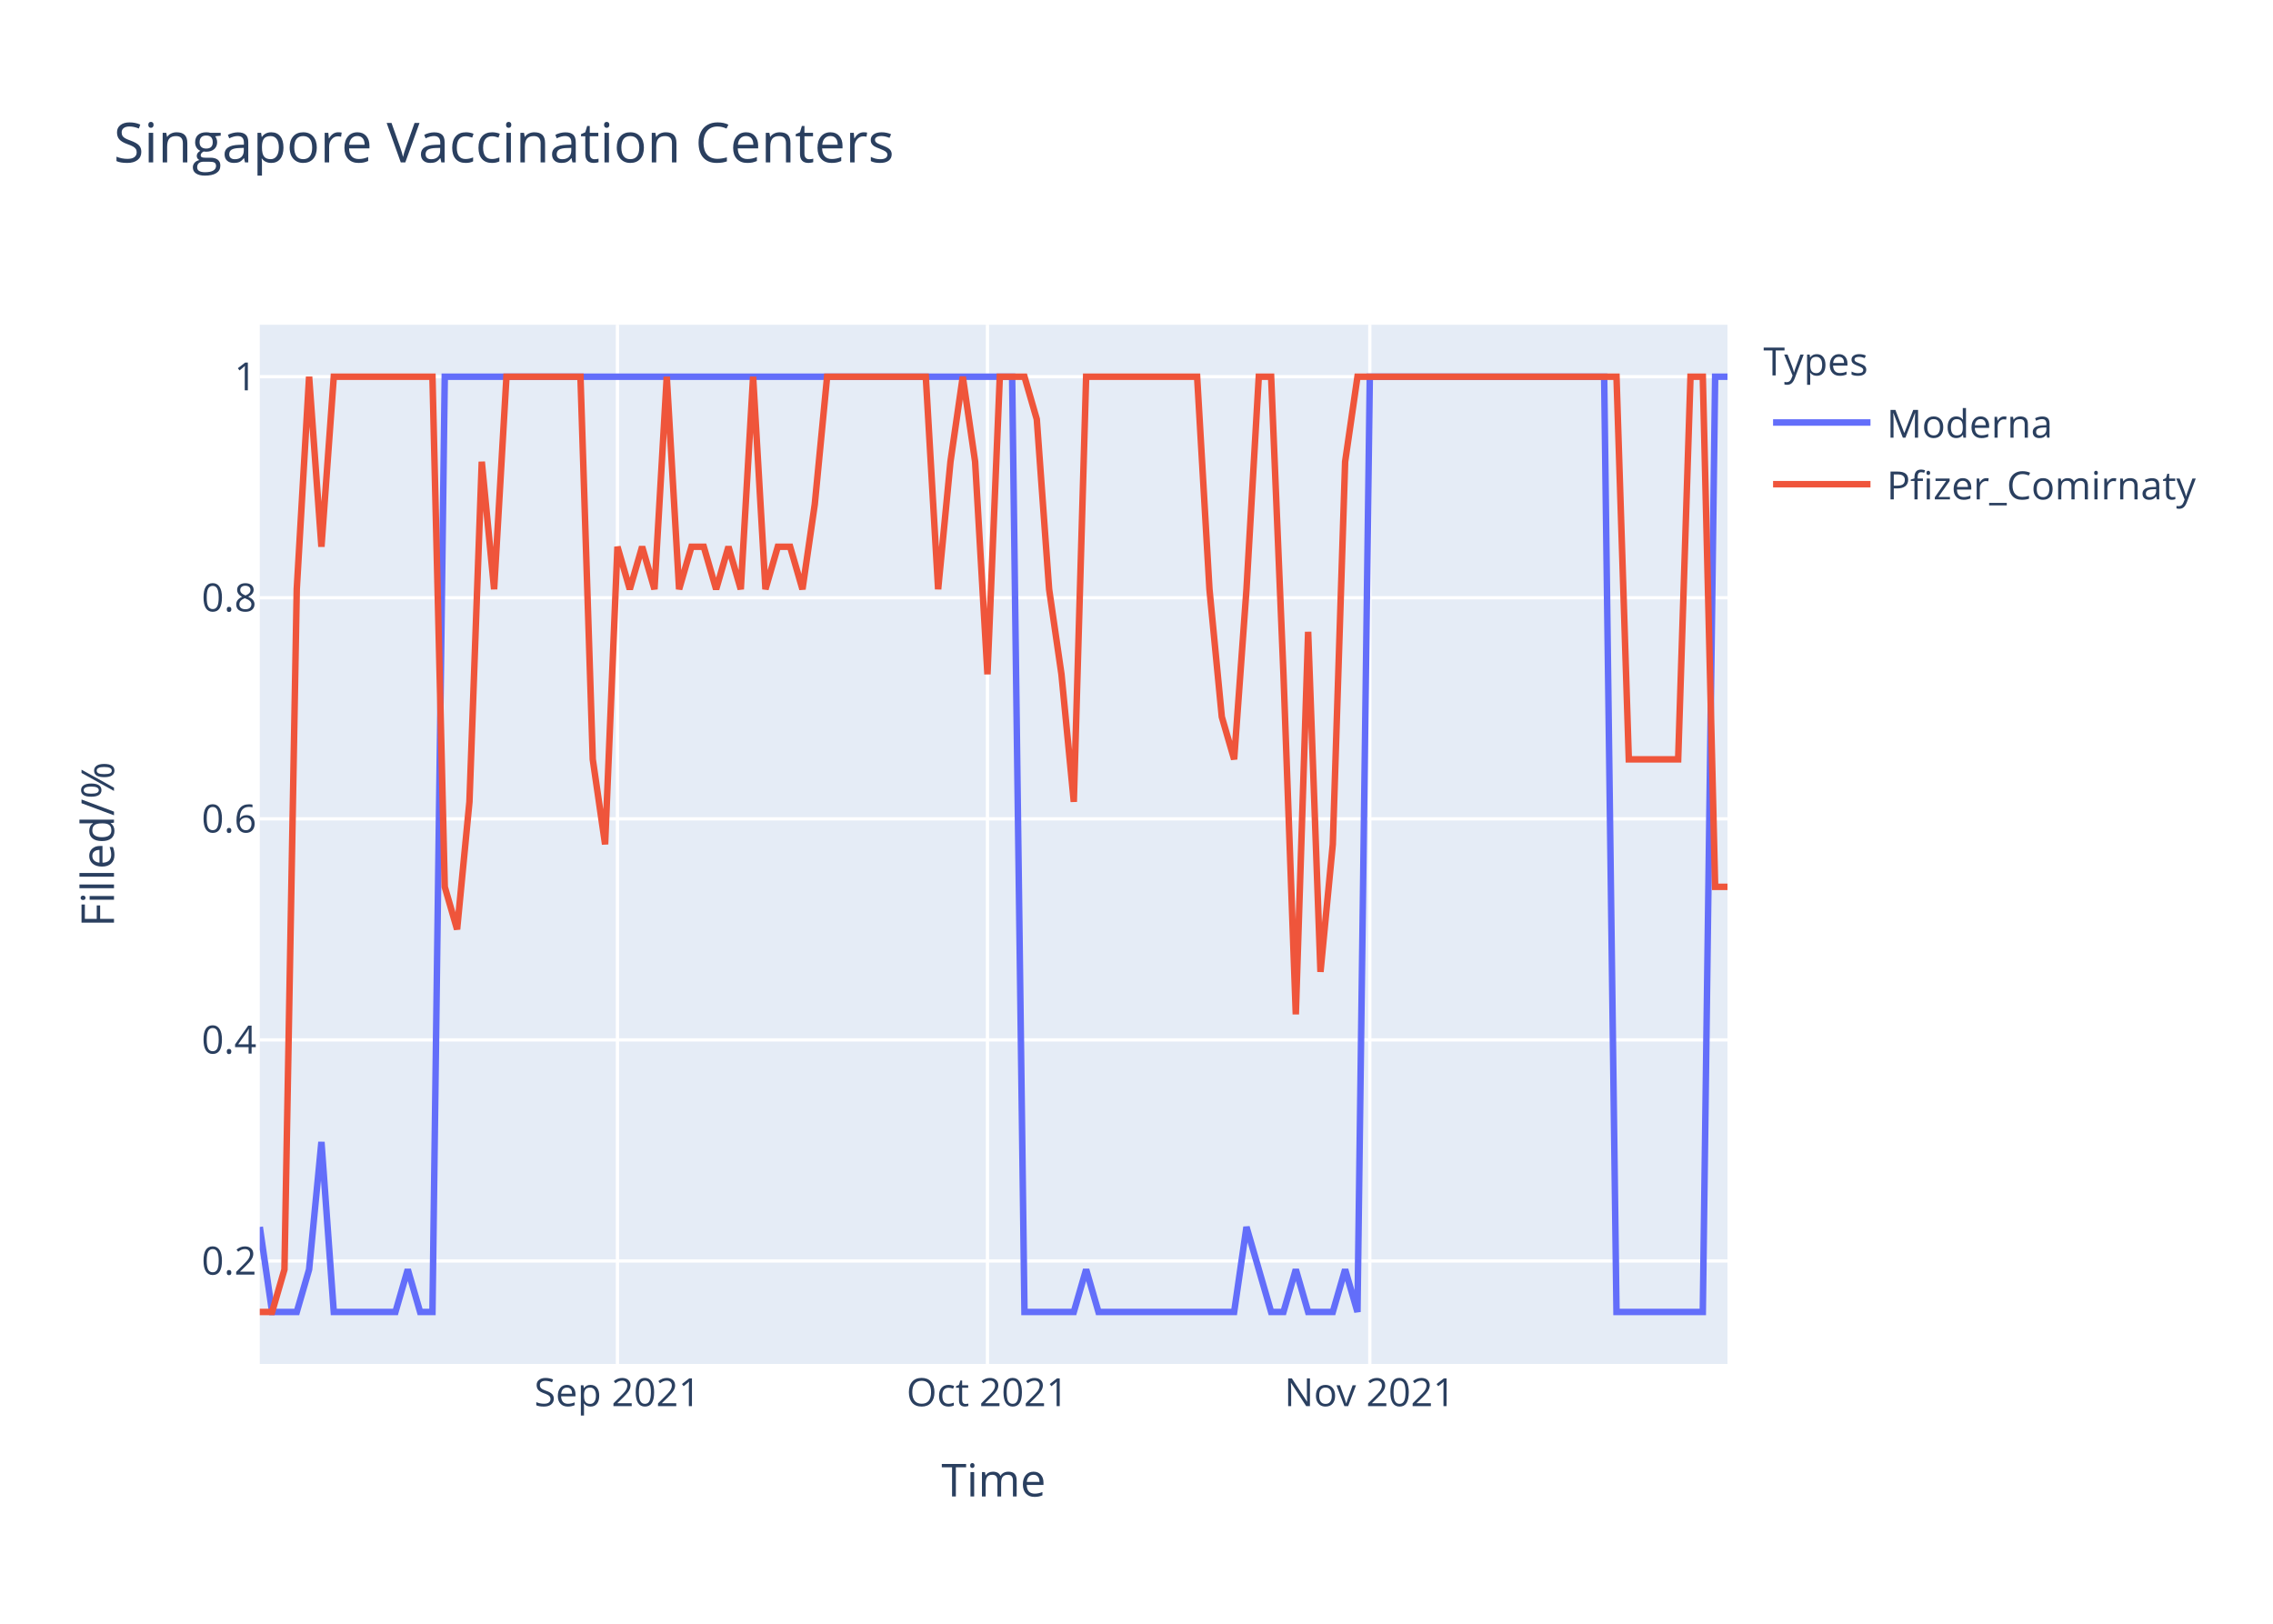
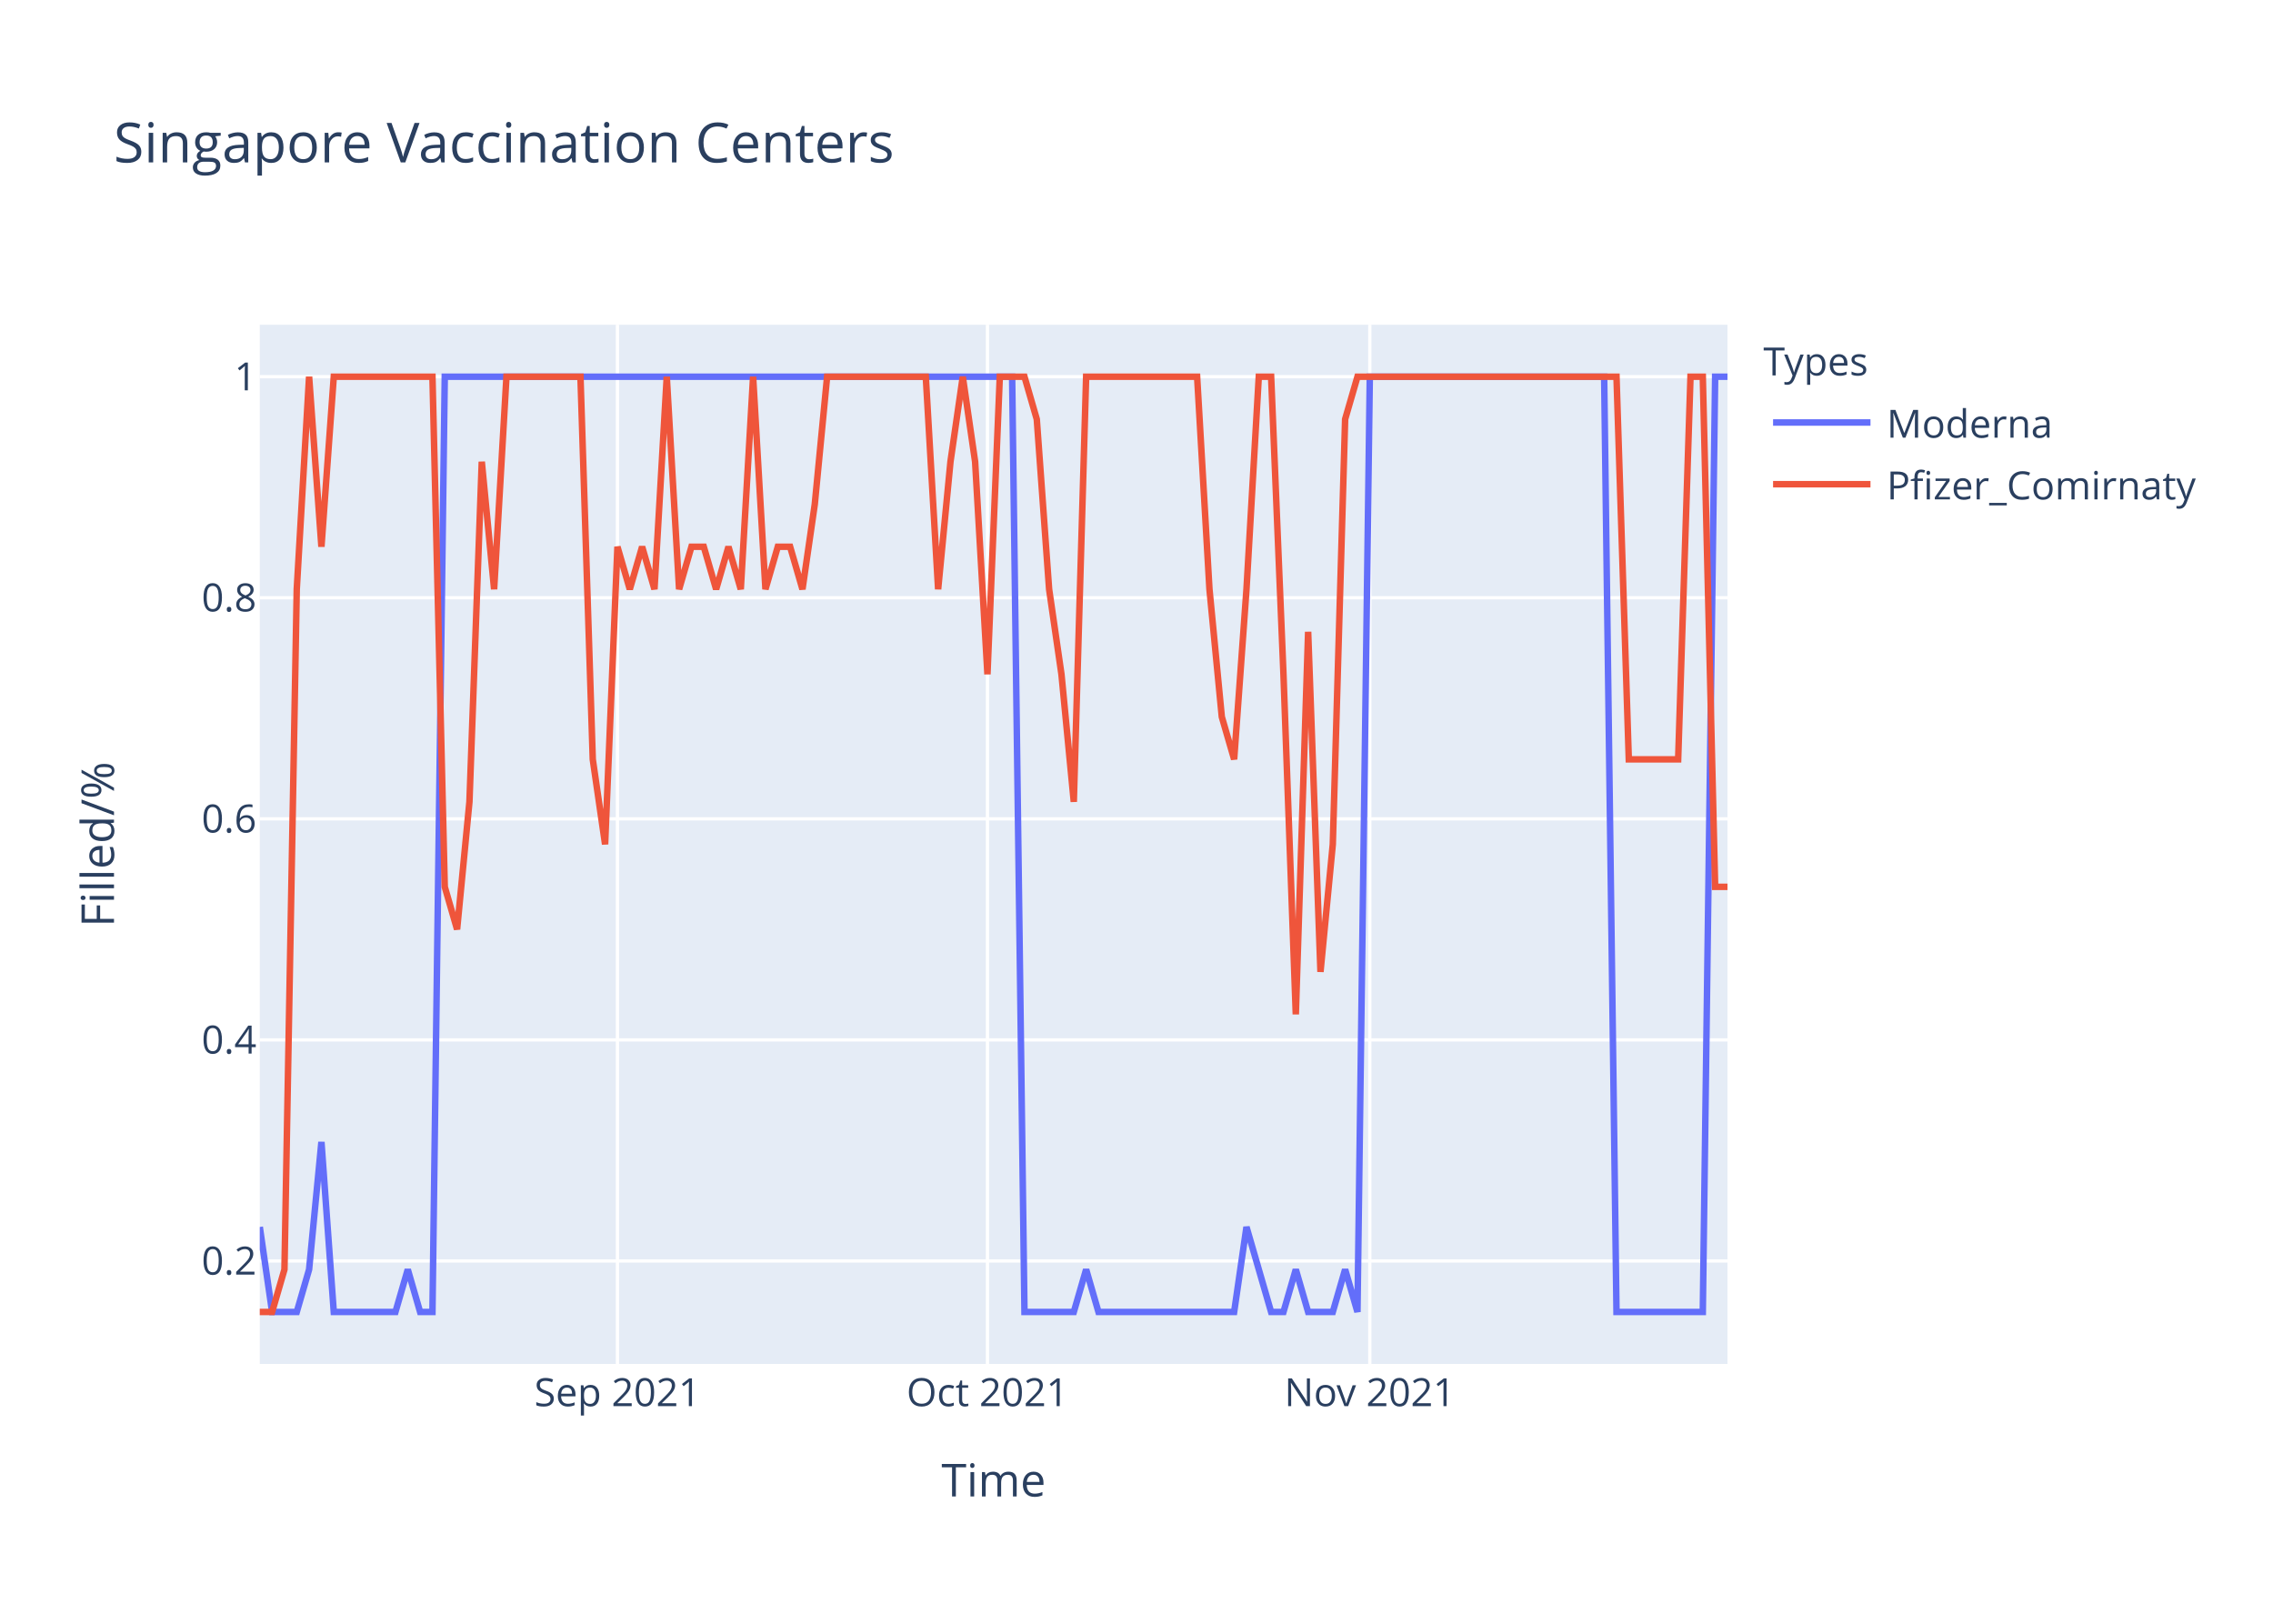
<svg xmlns="http://www.w3.org/2000/svg" class="main-svg" width="700" height="500" style="" viewBox="0 0 700 500">
  <rect x="0" y="0" width="700" height="500" style="fill: rgb(255, 255, 255); fill-opacity: 1;" />
-   <defs id="defs-c519b2">
+   <defs id="defs-5d3c96">
    <g class="clips">
-       <clipPath id="clipc519b2xyplot" class="plotclip">
+       <clipPath id="clip5d3c96xyplot" class="plotclip">
        <rect width="452" height="320" />
      </clipPath>
-       <clipPath class="axesclip" id="clipc519b2x">
+       <clipPath class="axesclip" id="clip5d3c96x">
        <rect x="80" y="0" width="452" height="500" />
      </clipPath>
-       <clipPath class="axesclip" id="clipc519b2y">
+       <clipPath class="axesclip" id="clip5d3c96y">
        <rect x="0" y="100" width="700" height="320" />
      </clipPath>
-       <clipPath class="axesclip" id="clipc519b2xy">
+       <clipPath class="axesclip" id="clip5d3c96xy">
        <rect x="80" y="100" width="452" height="320" />
      </clipPath>
    </g>
    <g class="gradients" />
  </defs>
  <g class="bglayer">
    <rect class="bg" x="80" y="100" width="452" height="320" style="fill: rgb(229, 236, 246); fill-opacity: 1; stroke-width: 0;" />
  </g>
  <g class="layer-below">
    <g class="imagelayer" />
    <g class="shapelayer" />
  </g>
  <g class="cartesianlayer">
    <g class="subplot xy">
      <g class="layer-subplot">
        <g class="shapelayer" />
        <g class="imagelayer" />
      </g>
      <g class="gridlayer">
        <g class="x">
          <path class="xgrid crisp" transform="translate(190.15,0)" d="M0,100v320" style="stroke: rgb(255, 255, 255); stroke-opacity: 1; stroke-width: 1px;" />
          <path class="xgrid crisp" transform="translate(304.1,0)" d="M0,100v320" style="stroke: rgb(255, 255, 255); stroke-opacity: 1; stroke-width: 1px;" />
          <path class="xgrid crisp" transform="translate(421.85,0)" d="M0,100v320" style="stroke: rgb(255, 255, 255); stroke-opacity: 1; stroke-width: 1px;" />
        </g>
        <g class="y">
          <path class="ygrid crisp" transform="translate(0,388.29)" d="M80,0h452" style="stroke: rgb(255, 255, 255); stroke-opacity: 1; stroke-width: 1px;" />
          <path class="ygrid crisp" transform="translate(0,320.22)" d="M80,0h452" style="stroke: rgb(255, 255, 255); stroke-opacity: 1; stroke-width: 1px;" />
          <path class="ygrid crisp" transform="translate(0,252.15)" d="M80,0h452" style="stroke: rgb(255, 255, 255); stroke-opacity: 1; stroke-width: 1px;" />
          <path class="ygrid crisp" transform="translate(0,184.07)" d="M80,0h452" style="stroke: rgb(255, 255, 255); stroke-opacity: 1; stroke-width: 1px;" />
          <path class="ygrid crisp" transform="translate(0,116)" d="M80,0h452" style="stroke: rgb(255, 255, 255); stroke-opacity: 1; stroke-width: 1px;" />
        </g>
      </g>
      <g class="zerolinelayer" />
      <path class="xlines-below" />
      <path class="ylines-below" />
      <g class="overlines-below" />
      <g class="xaxislayer-below" />
      <g class="yaxislayer-below" />
      <g class="overaxes-below" />
-       <g class="plot" transform="translate(80,100)" clip-path="url('#clipc519b2xyplot')">
+       <g class="plot" transform="translate(80,100)" clip-path="url('#clip5d3c96xyplot')">
        <g class="scatterlayer mlayer">
-           <g class="trace scatter traceaf5ded" style="stroke-miterlimit: 2; opacity: 1;">
+           <g class="trace scatter trace0dcd3f" style="stroke-miterlimit: 2; opacity: 1;">
            <g class="fills" />
            <g class="errorbars" />
            <g class="lines">
              <path class="js-line" d="M0,277.82L3.8,304L7.6,304L11.39,304L15.19,290.91L18.99,251.64L22.79,304L41.78,304L45.58,290.91L49.38,304L53.18,304L56.97,16L60.77,16L231.7,16L235.5,304L250.69,304L254.49,290.91L258.29,304L262.08,304L300.07,304L303.87,277.82L311.46,304L315.26,304L319.06,290.91L322.86,304L330.45,304L334.25,290.91L338.05,304L341.85,16L414.02,16L417.82,304L444.4,304L448.2,16L452,16" style="vector-effect: non-scaling-stroke; fill: none; stroke: rgb(99, 110, 250); stroke-opacity: 1; stroke-width: 2px; opacity: 1;" />
            </g>
            <g class="points" />
            <g class="text" />
          </g>
-           <g class="trace scatter tracef3ca47" style="stroke-miterlimit: 2; opacity: 1;">
+           <g class="trace scatter traceb4cc28" style="stroke-miterlimit: 2; opacity: 1;">
            <g class="fills" />
            <g class="errorbars" />
            <g class="lines">
-               <path class="js-line" d="M0,304L3.8,304L7.6,290.91L11.39,81.45L15.19,16L18.99,68.36L22.79,16L53.18,16L56.97,173.09L60.77,186.18L64.57,146.91L68.37,42.18L72.17,81.45L75.97,16L79.76,16L98.76,16L102.55,133.82L106.35,160L110.15,68.36L113.95,81.45L117.75,68.36L121.55,81.45L125.34,16L129.14,81.45L132.94,68.36L136.74,68.36L140.54,81.45L144.34,68.36L148.13,81.45L151.93,16L155.73,81.45L159.53,68.36L163.33,68.36L167.13,81.45L170.92,55.27L174.72,16L178.52,16L205.11,16L208.91,81.45L212.71,42.18L216.5,16L220.3,42.18L224.1,107.64L227.9,16L231.7,16L235.5,16L239.29,29.09L243.09,81.45L246.89,107.64L250.69,146.91L254.49,16L288.67,16L292.47,81.45L296.27,120.73L300.07,133.82L303.87,81.45L307.66,16L311.46,16L315.26,107.64L319.06,212.36L322.86,94.55L326.66,199.27L330.45,160L334.25,42.18L338.05,16L417.82,16L421.61,133.82L436.81,133.82L440.61,16L444.4,16L448.2,173.09L452,173.09" style="vector-effect: non-scaling-stroke; fill: none; stroke: rgb(239, 85, 59); stroke-opacity: 1; stroke-width: 2px; opacity: 1;" />
+               <path class="js-line" d="M0,304L3.8,304L7.6,290.91L11.39,81.45L15.19,16L18.99,68.36L22.79,16L53.18,16L56.97,173.09L60.77,186.18L64.57,146.91L68.37,42.18L72.17,81.45L75.97,16L79.76,16L98.76,16L102.55,133.82L106.35,160L110.15,68.36L113.95,81.45L117.75,68.36L121.55,81.45L125.34,16L129.14,81.45L132.94,68.36L136.74,68.36L140.54,81.45L144.34,68.36L148.13,81.45L151.93,16L155.73,81.45L159.53,68.36L163.33,68.36L167.13,81.45L170.92,55.27L174.72,16L178.52,16L205.11,16L208.91,81.45L212.71,42.18L216.5,16L220.3,42.18L224.1,107.64L227.9,16L231.7,16L235.5,16L239.29,29.09L243.09,81.45L246.89,107.64L250.69,146.91L254.49,16L288.67,16L292.47,81.45L296.27,120.73L300.07,133.82L303.87,81.45L307.66,16L311.46,16L315.26,107.64L319.06,212.36L322.86,94.55L326.66,199.27L330.45,160L334.25,29.09L338.05,16L417.82,16L421.61,133.82L436.81,133.82L440.61,16L444.4,16L448.2,173.09L452,173.09" style="vector-effect: non-scaling-stroke; fill: none; stroke: rgb(239, 85, 59); stroke-opacity: 1; stroke-width: 2px; opacity: 1;" />
            </g>
            <g class="points" />
            <g class="text" />
          </g>
        </g>
      </g>
      <g class="overplot" />
      <path class="xlines-above crisp" d="M0,0" style="fill: none;" />
      <path class="ylines-above crisp" d="M0,0" style="fill: none;" />
      <g class="overlines-above" />
      <g class="xaxislayer-above">
        <g class="xtick">
          <text text-anchor="middle" x="0" y="433" transform="translate(190.15,0)" style="font-family: 'Open Sans', verdana, arial, sans-serif; font-size: 12px; fill: rgb(42, 63, 95); fill-opacity: 1; white-space: pre;">Sep 2021</text>
        </g>
        <g class="xtick">
          <text text-anchor="middle" x="0" y="433" transform="translate(304.1,0)" style="font-family: 'Open Sans', verdana, arial, sans-serif; font-size: 12px; fill: rgb(42, 63, 95); fill-opacity: 1; white-space: pre;">Oct 2021</text>
        </g>
        <g class="xtick">
          <text text-anchor="middle" x="0" y="433" transform="translate(421.85,0)" style="font-family: 'Open Sans', verdana, arial, sans-serif; font-size: 12px; fill: rgb(42, 63, 95); fill-opacity: 1; white-space: pre;">Nov 2021</text>
        </g>
      </g>
      <g class="yaxislayer-above">
        <g class="ytick">
          <text text-anchor="end" x="79" y="4.2" transform="translate(0,388.29)" style="font-family: 'Open Sans', verdana, arial, sans-serif; font-size: 12px; fill: rgb(42, 63, 95); fill-opacity: 1; white-space: pre;">0.2</text>
        </g>
        <g class="ytick">
          <text text-anchor="end" x="79" y="4.2" transform="translate(0,320.22)" style="font-family: 'Open Sans', verdana, arial, sans-serif; font-size: 12px; fill: rgb(42, 63, 95); fill-opacity: 1; white-space: pre;">0.4</text>
        </g>
        <g class="ytick">
          <text text-anchor="end" x="79" y="4.2" transform="translate(0,252.15)" style="font-family: 'Open Sans', verdana, arial, sans-serif; font-size: 12px; fill: rgb(42, 63, 95); fill-opacity: 1; white-space: pre;">0.6</text>
        </g>
        <g class="ytick">
          <text text-anchor="end" x="79" y="4.2" transform="translate(0,184.07)" style="font-family: 'Open Sans', verdana, arial, sans-serif; font-size: 12px; fill: rgb(42, 63, 95); fill-opacity: 1; white-space: pre;">0.8</text>
        </g>
        <g class="ytick">
          <text text-anchor="end" x="79" y="4.2" transform="translate(0,116)" style="font-family: 'Open Sans', verdana, arial, sans-serif; font-size: 12px; fill: rgb(42, 63, 95); fill-opacity: 1; white-space: pre;">1</text>
        </g>
      </g>
      <g class="overaxes-above" />
    </g>
  </g>
  <g class="polarlayer" />
  <g class="ternarylayer" />
  <g class="geolayer" />
  <g class="funnelarealayer" />
  <g class="pielayer" />
  <g class="treemaplayer" />
  <g class="sunburstlayer" />
  <g class="glimages" />
-   <defs id="topdefs-c519b2">
+   <defs id="topdefs-5d3c96">
    <g class="clips" />
-     <clipPath id="legendc519b2">
+     <clipPath id="legend5d3c96">
      <rect width="147" height="64" x="0" y="0" />
    </clipPath>
  </defs>
  <g class="layer-above">
    <g class="imagelayer" />
    <g class="shapelayer" />
  </g>
  <g class="infolayer">
    <g class="legend" pointer-events="all" transform="translate(541.04,100)">
      <rect class="bg" shape-rendering="crispEdges" width="147" height="64" x="0" y="0" style="stroke: rgb(68, 68, 68); stroke-opacity: 1; fill: rgb(255, 255, 255); fill-opacity: 1; stroke-width: 0px;" />
-       <g class="scrollbox" transform="" clip-path="url('#legendc519b2')">
+       <g class="scrollbox" transform="" clip-path="url('#legend5d3c96')">
        <text class="legendtitletext" text-anchor="start" x="2" y="15.6" style="font-family: 'Open Sans', verdana, arial, sans-serif; font-size: 12px; fill: rgb(42, 63, 95); fill-opacity: 1; white-space: pre;">Types</text>
        <g class="groups" transform="">
          <g class="traces" transform="translate(0,30.1)" style="opacity: 1;">
            <text class="legendtext" text-anchor="start" x="40" y="4.68" style="font-family: 'Open Sans', verdana, arial, sans-serif; font-size: 12px; fill: rgb(42, 63, 95); fill-opacity: 1; white-space: pre;">Moderna</text>
            <g class="layers" style="opacity: 1;">
              <g class="legendfill" />
              <g class="legendlines">
                <path class="js-line" d="M5,0h30" style="fill: none; stroke: rgb(99, 110, 250); stroke-opacity: 1; stroke-width: 2px;" />
              </g>
              <g class="legendsymbols">
                <g class="legendpoints" />
              </g>
            </g>
            <rect class="legendtoggle" x="0" y="-9.5" width="141.656" height="19" style="fill: rgb(0, 0, 0); fill-opacity: 0;" />
          </g>
        </g>
        <g class="groups" transform="">
          <g class="traces" transform="translate(0,49.1)" style="opacity: 1;">
            <text class="legendtext" text-anchor="start" x="40" y="4.68" style="font-family: 'Open Sans', verdana, arial, sans-serif; font-size: 12px; fill: rgb(42, 63, 95); fill-opacity: 1; white-space: pre;">Pfizer_Comirnaty</text>
            <g class="layers" style="opacity: 1;">
              <g class="legendfill" />
              <g class="legendlines">
                <path class="js-line" d="M5,0h30" style="fill: none; stroke: rgb(239, 85, 59); stroke-opacity: 1; stroke-width: 2px;" />
              </g>
              <g class="legendsymbols">
                <g class="legendpoints" />
              </g>
            </g>
            <rect class="legendtoggle" x="0" y="-9.5" width="141.656" height="19" style="fill: rgb(0, 0, 0); fill-opacity: 0;" />
          </g>
        </g>
      </g>
      <rect class="scrollbar" rx="20" ry="3" width="0" height="0" x="0" y="0" style="fill: rgb(128, 139, 164); fill-opacity: 1;" />
    </g>
    <g class="g-gtitle">
      <text class="gtitle" x="35" y="50" text-anchor="start" dy="0em" style="font-family: 'Open Sans', verdana, arial, sans-serif; font-size: 17px; fill: rgb(42, 63, 95); opacity: 1; font-weight: normal; white-space: pre;">Singapore Vaccination Centers</text>
    </g>
    <g class="g-xtitle">
      <text class="xtitle" x="306" y="460.8" text-anchor="middle" style="font-family: 'Open Sans', verdana, arial, sans-serif; font-size: 14px; fill: rgb(42, 63, 95); opacity: 1; font-weight: normal; white-space: pre;">Time</text>
    </g>
    <g class="g-ytitle">
      <text class="ytitle" transform="rotate(-90,35.10625,260)" x="35.106" y="260" text-anchor="middle" style="font-family: 'Open Sans', verdana, arial, sans-serif; font-size: 14px; fill: rgb(42, 63, 95); opacity: 1; font-weight: normal; white-space: pre;">Filled/%</text>
    </g>
  </g>
</svg>
